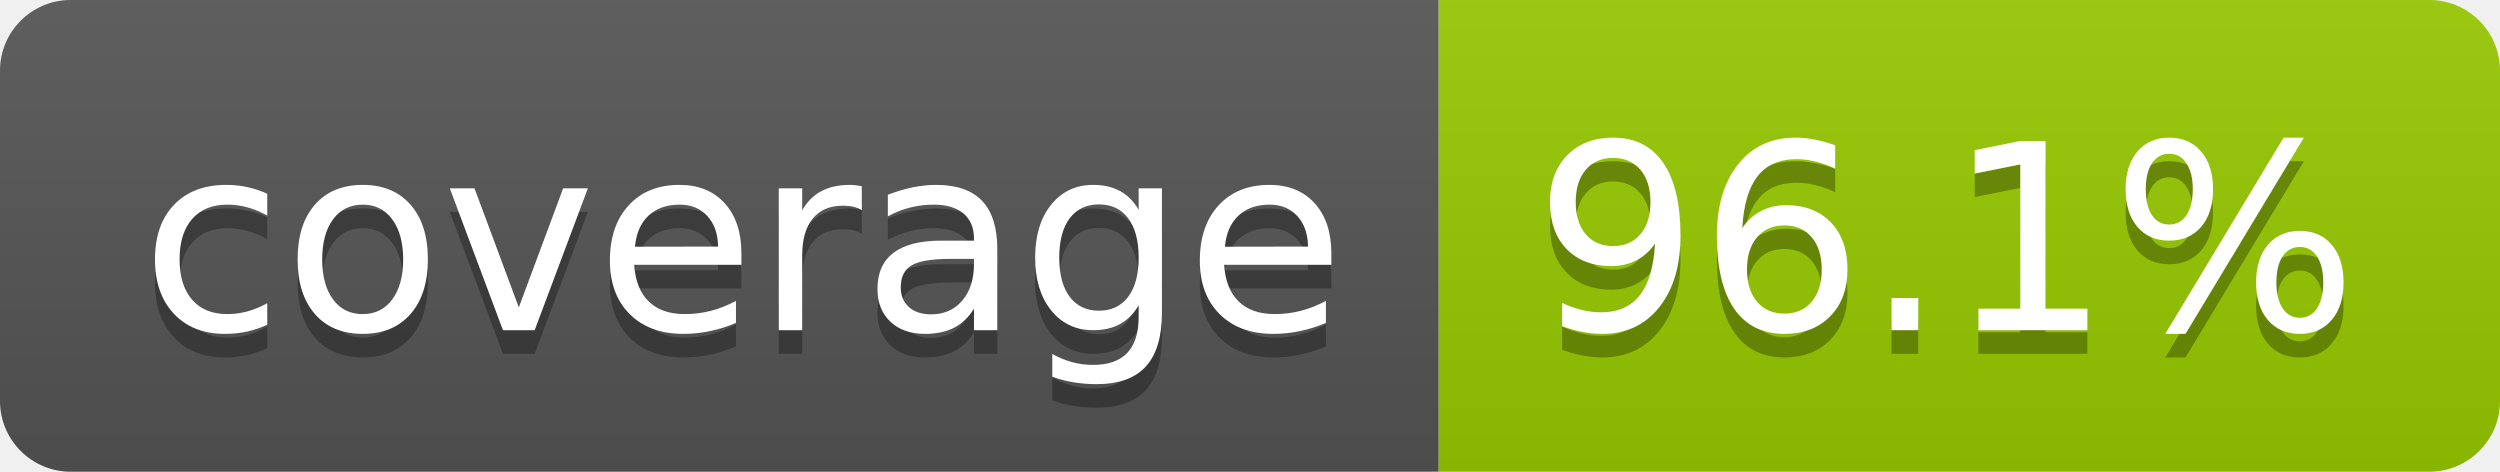
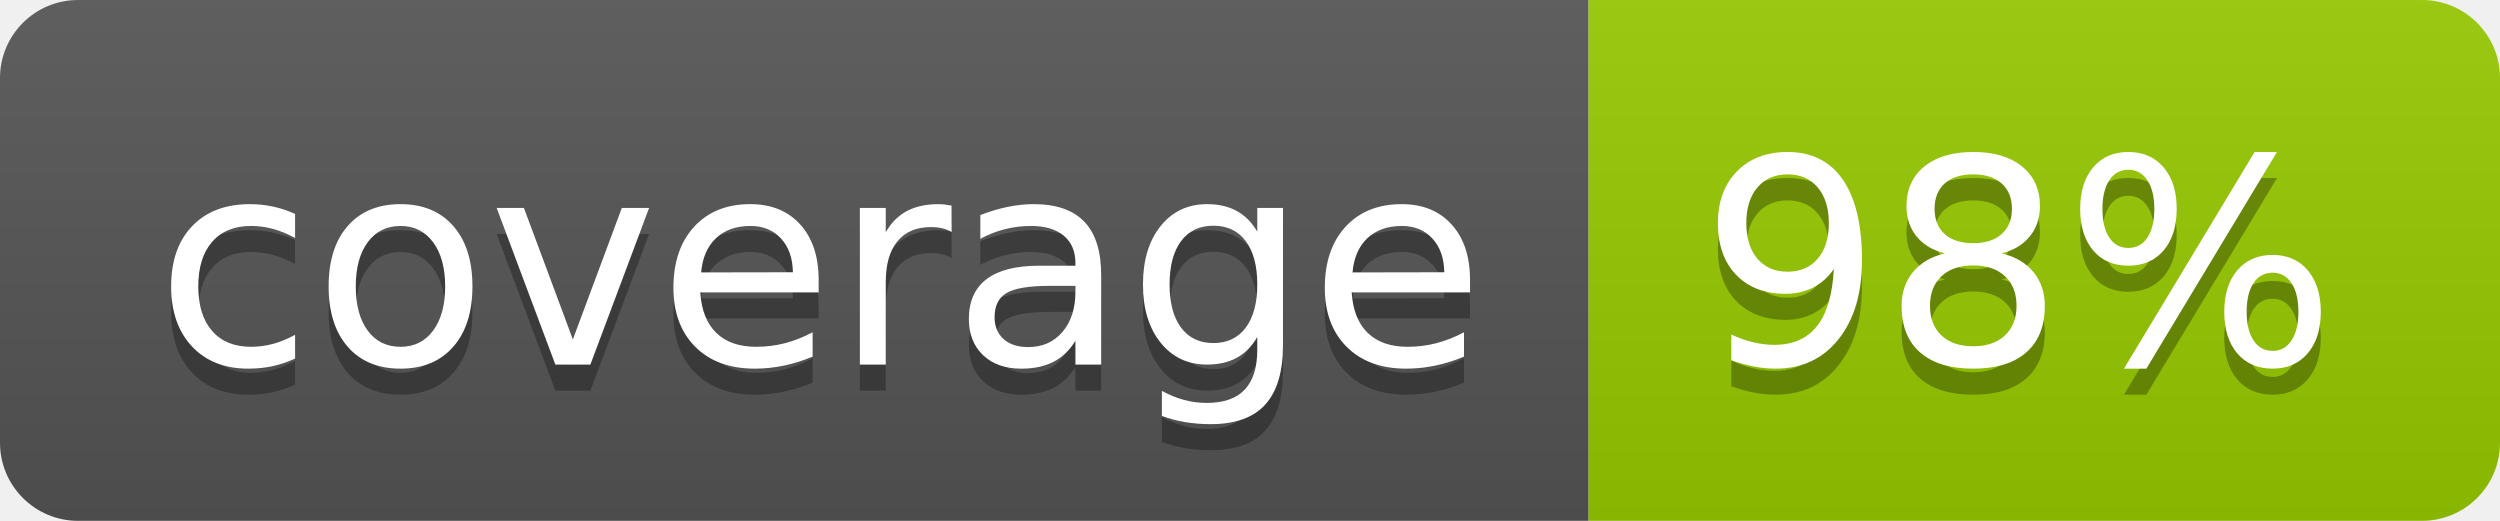
- <svg xmlns="http://www.w3.org/2000/svg" width="106" height="20" role="img" aria-label="coverage: 96.1%">
+ <svg xmlns="http://www.w3.org/2000/svg" width="96" height="20" role="img" aria-label="coverage: 98%">
  <linearGradient id="s" x2="0" y2="100%">
    <stop offset="0" stop-color="#bbb" stop-opacity=".1" />
    <stop offset="1" stop-opacity=".1" />
  </linearGradient>
  <clipPath id="r">
-     <rect width="106" height="20" rx="3" fill="#fff" />
+     <rect width="96" height="20" rx="3" fill="#fff" />
  </clipPath>
  <g clip-path="url(#r)">
    <rect width="61" height="20" fill="#555" />
-     <rect x="61" width="45" height="20" fill="#97ca00" />
-     <rect width="106" height="20" fill="url(#s)" />
+     <rect x="61" width="35" height="20" fill="#97ca00" />
+     <rect width="96" height="20" fill="url(#s)" />
  </g>
  <g fill="#fff" text-anchor="middle" font-family="Verdana,Geneva,DejaVu Sans,sans-serif" text-rendering="geometricPrecision" font-size="110">
    <text aria-hidden="true" x="315" y="150" fill="#010101" fill-opacity=".3" transform="scale(.1)" textLength="510">coverage</text>
    <text x="315" y="140" transform="scale(.1)" fill="#fff" textLength="510">coverage</text>
-     <text aria-hidden="true" x="825" y="150" fill="#010101" fill-opacity=".3" transform="scale(.1)" textLength="350">96.1%</text>
-     <text x="825" y="140" transform="scale(.1)" fill="#fff" textLength="350">96.1%</text>
+     <text aria-hidden="true" x="775" y="150" fill="#010101" fill-opacity=".3" transform="scale(.1)" textLength="245">98%</text>
+     <text x="775" y="140" transform="scale(.1)" fill="#fff" textLength="245">98%</text>
  </g>
</svg>
